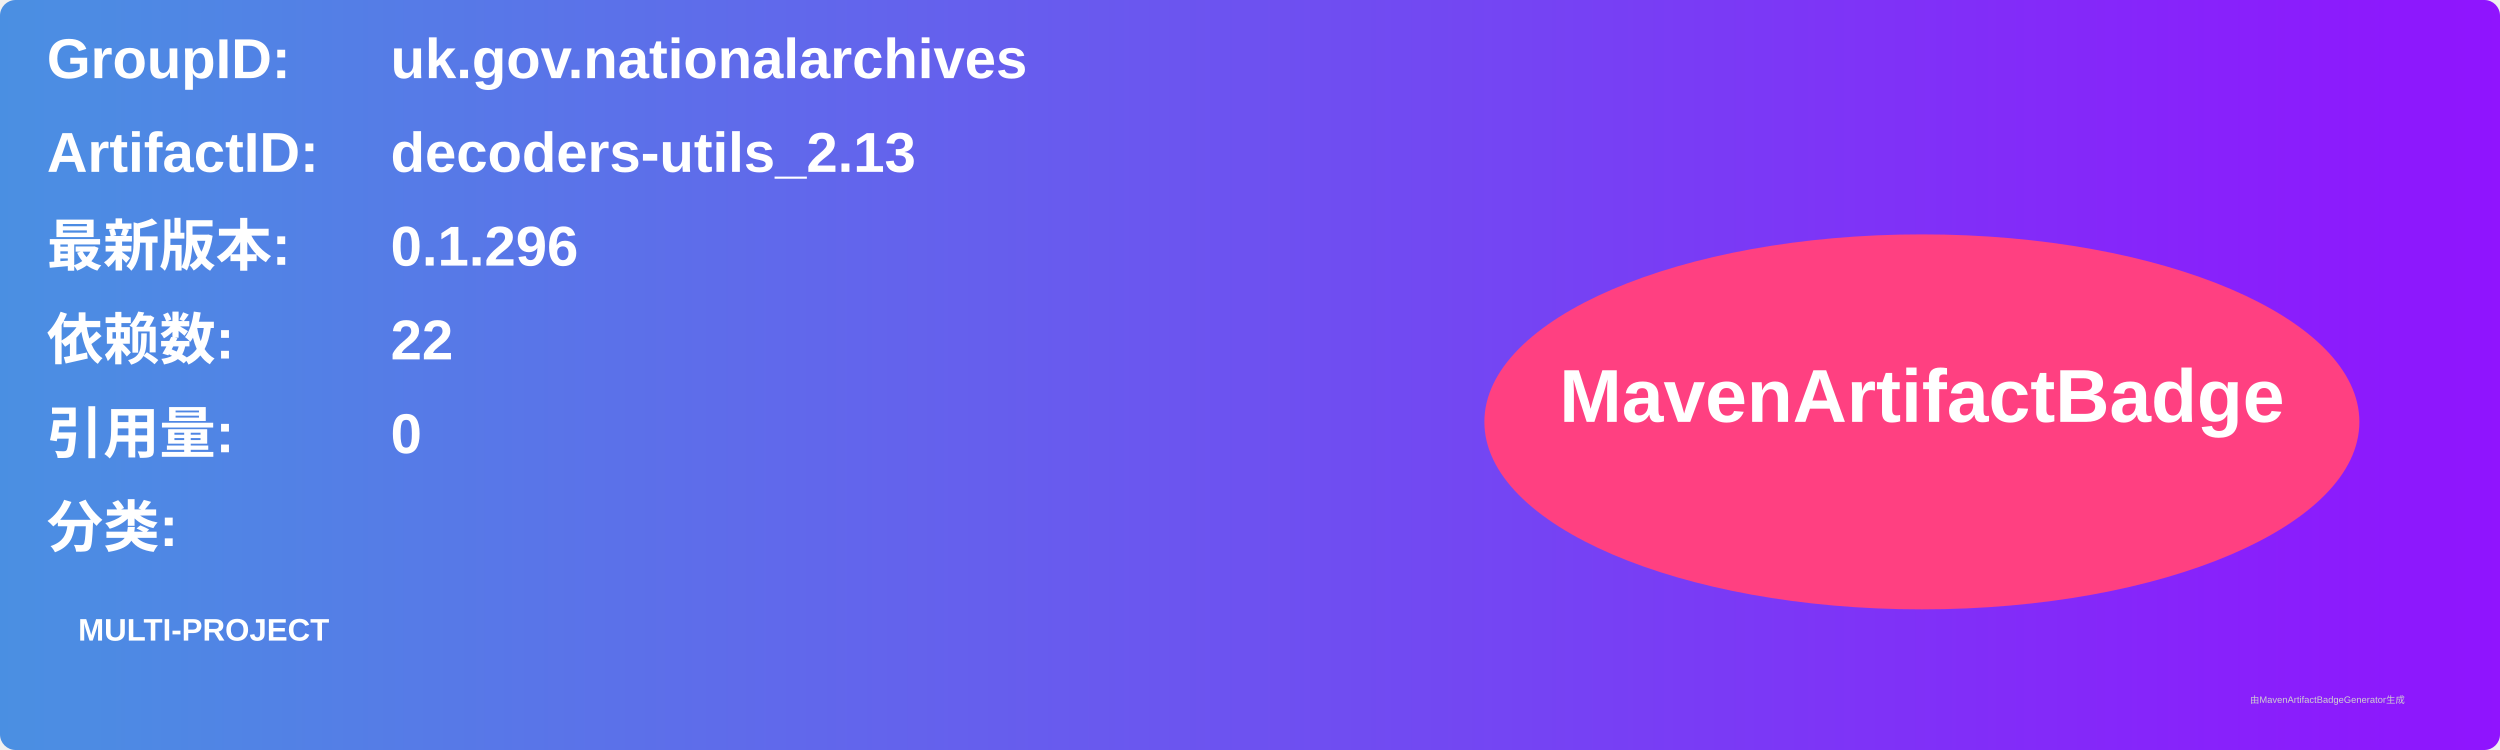
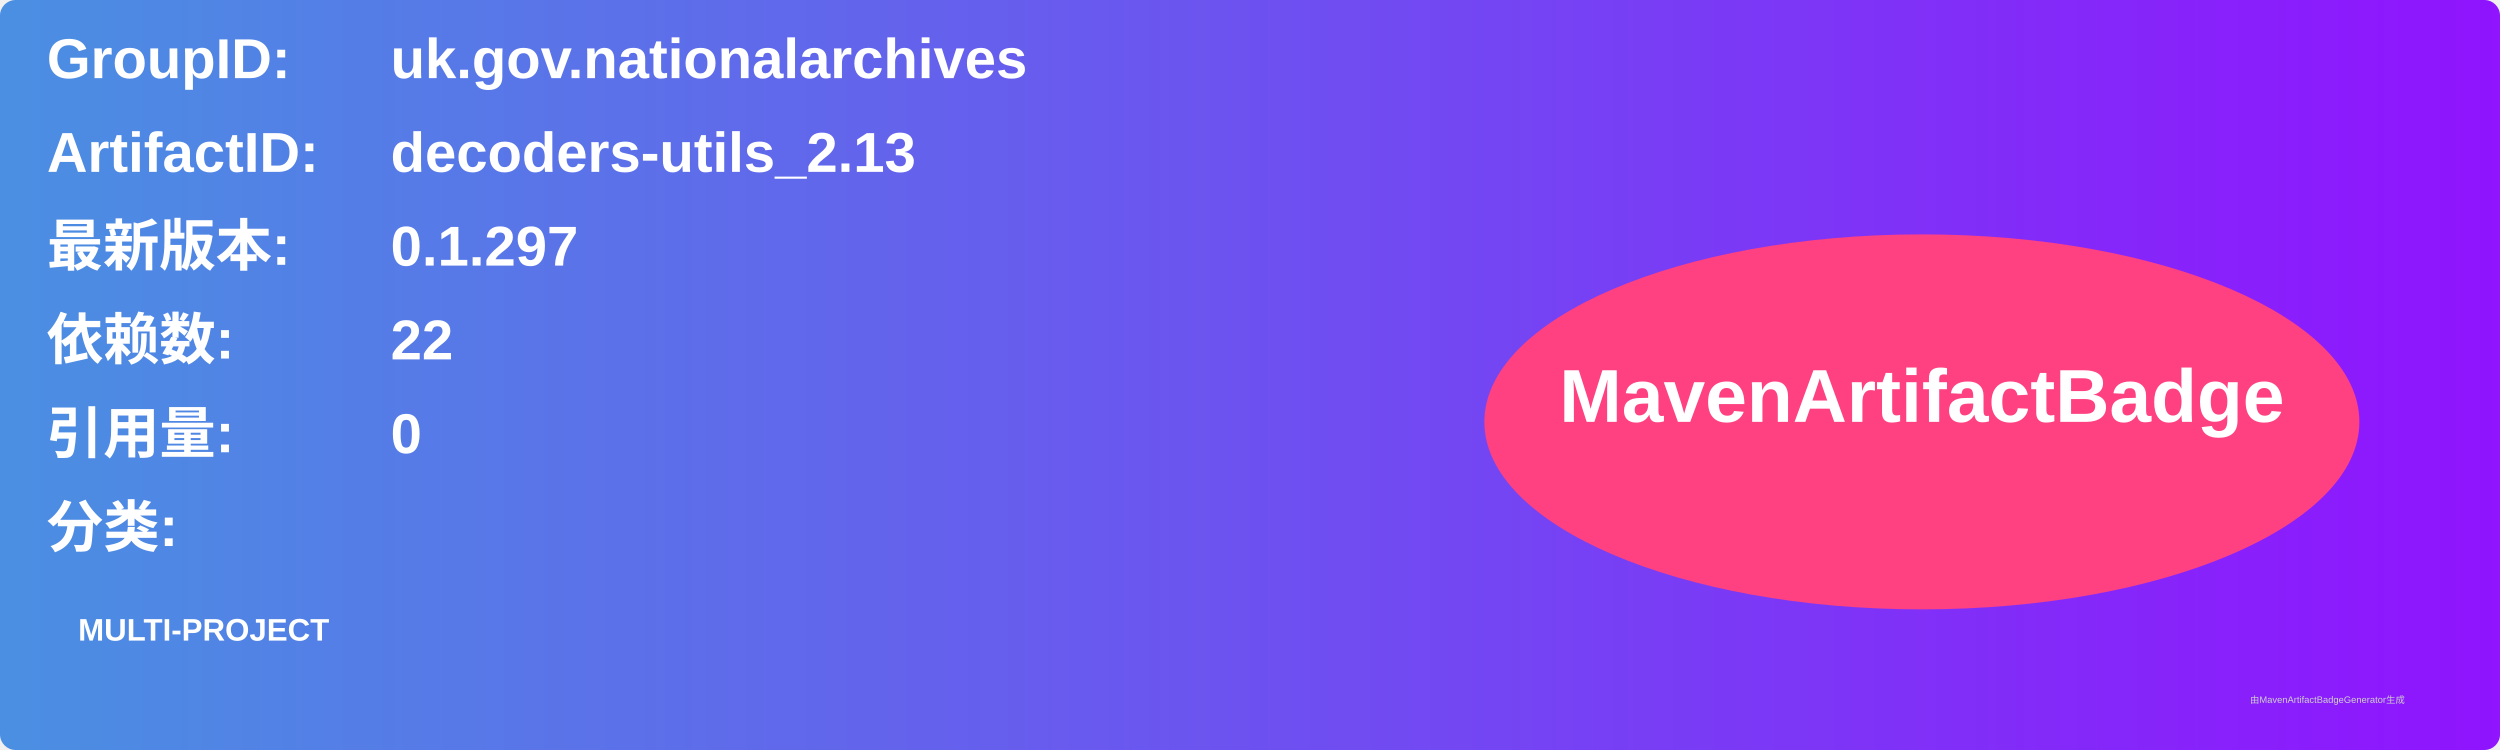
<svg xmlns="http://www.w3.org/2000/svg" width="800" height="240" viewBox="0 0 800 240">
  <linearGradient id="grad" x1="0%" y1="0%" x2="100%" y2="0%">
    <stop offset="0%" stop-color="#4a90e2" />
    <stop offset="100%" stop-color="#9013fe" />
  </linearGradient>
  <rect width="100%" height="100%" rx="5" ry="5" fill="url(#grad)" />
  <g transform="translate(15, 15)">
    <text x="0" y="10" font-family="Arial" font-size="18" fill="white" font-weight="bold" width="260">GroupID:</text>
    <text x="110" y="10" font-family="Arial" font-size="18" fill="white" font-weight="bold" width="460">uk.gov.nationalarchives</text>
    <text x="0" y="40" font-family="Arial" font-size="18" fill="white" font-weight="bold" width="260">ArtifactID:</text>
    <text x="110" y="40" font-family="Arial" font-size="18" fill="white" font-weight="bold" width="460">decoders-utils_2.13</text>
    <text x="0" y="70" font-family="Arial" font-size="18" fill="white" font-weight="bold">最新版本:</text>
    <text x="110" y="70" font-family="Arial" font-size="18" fill="white" font-weight="bold">
-       <tspan font-weight="bold">0.1.296</tspan>
+       <tspan font-weight="bold">0.1.297</tspan>
    </text>
    <text x="0" y="100" font-family="Arial" font-size="18" fill="white" font-weight="bold">依赖数: </text>
    <text x="110" y="100" font-family="Arial" font-size="18" fill="white">
      <tspan font-weight="bold">22</tspan>
    </text>
    <text x="0" y="130" font-family="Arial" font-size="18" fill="white" font-weight="bold">引用量: </text>
    <text x="110" y="130" font-family="Arial" font-size="18" fill="white">
      <tspan font-weight="bold">0</tspan>
    </text>
    <text x="0" y="160" font-family="Arial" font-size="18" fill="white" font-weight="bold">分类:</text>
    <text x="10" y="190" font-family="Arial" font-size="10" fill="white">
      <tspan font-weight="bold">MULTI-PROJECT</tspan>
    </text>
    <ellipse cx="600" cy="120" rx="140" ry="60" fill="#ff4081" />
    <text x="600" y="120" text-anchor="middle" font-family="Arial" font-size="24" fill="white" font-weight="bold">MavenArtifactBadge</text>
  </g>
  <text x="720" y="225" font-family="Arial" font-size="3" fill="#d0d0d0">由MavenArtifactBadgeGenerator生成</text>
</svg>
